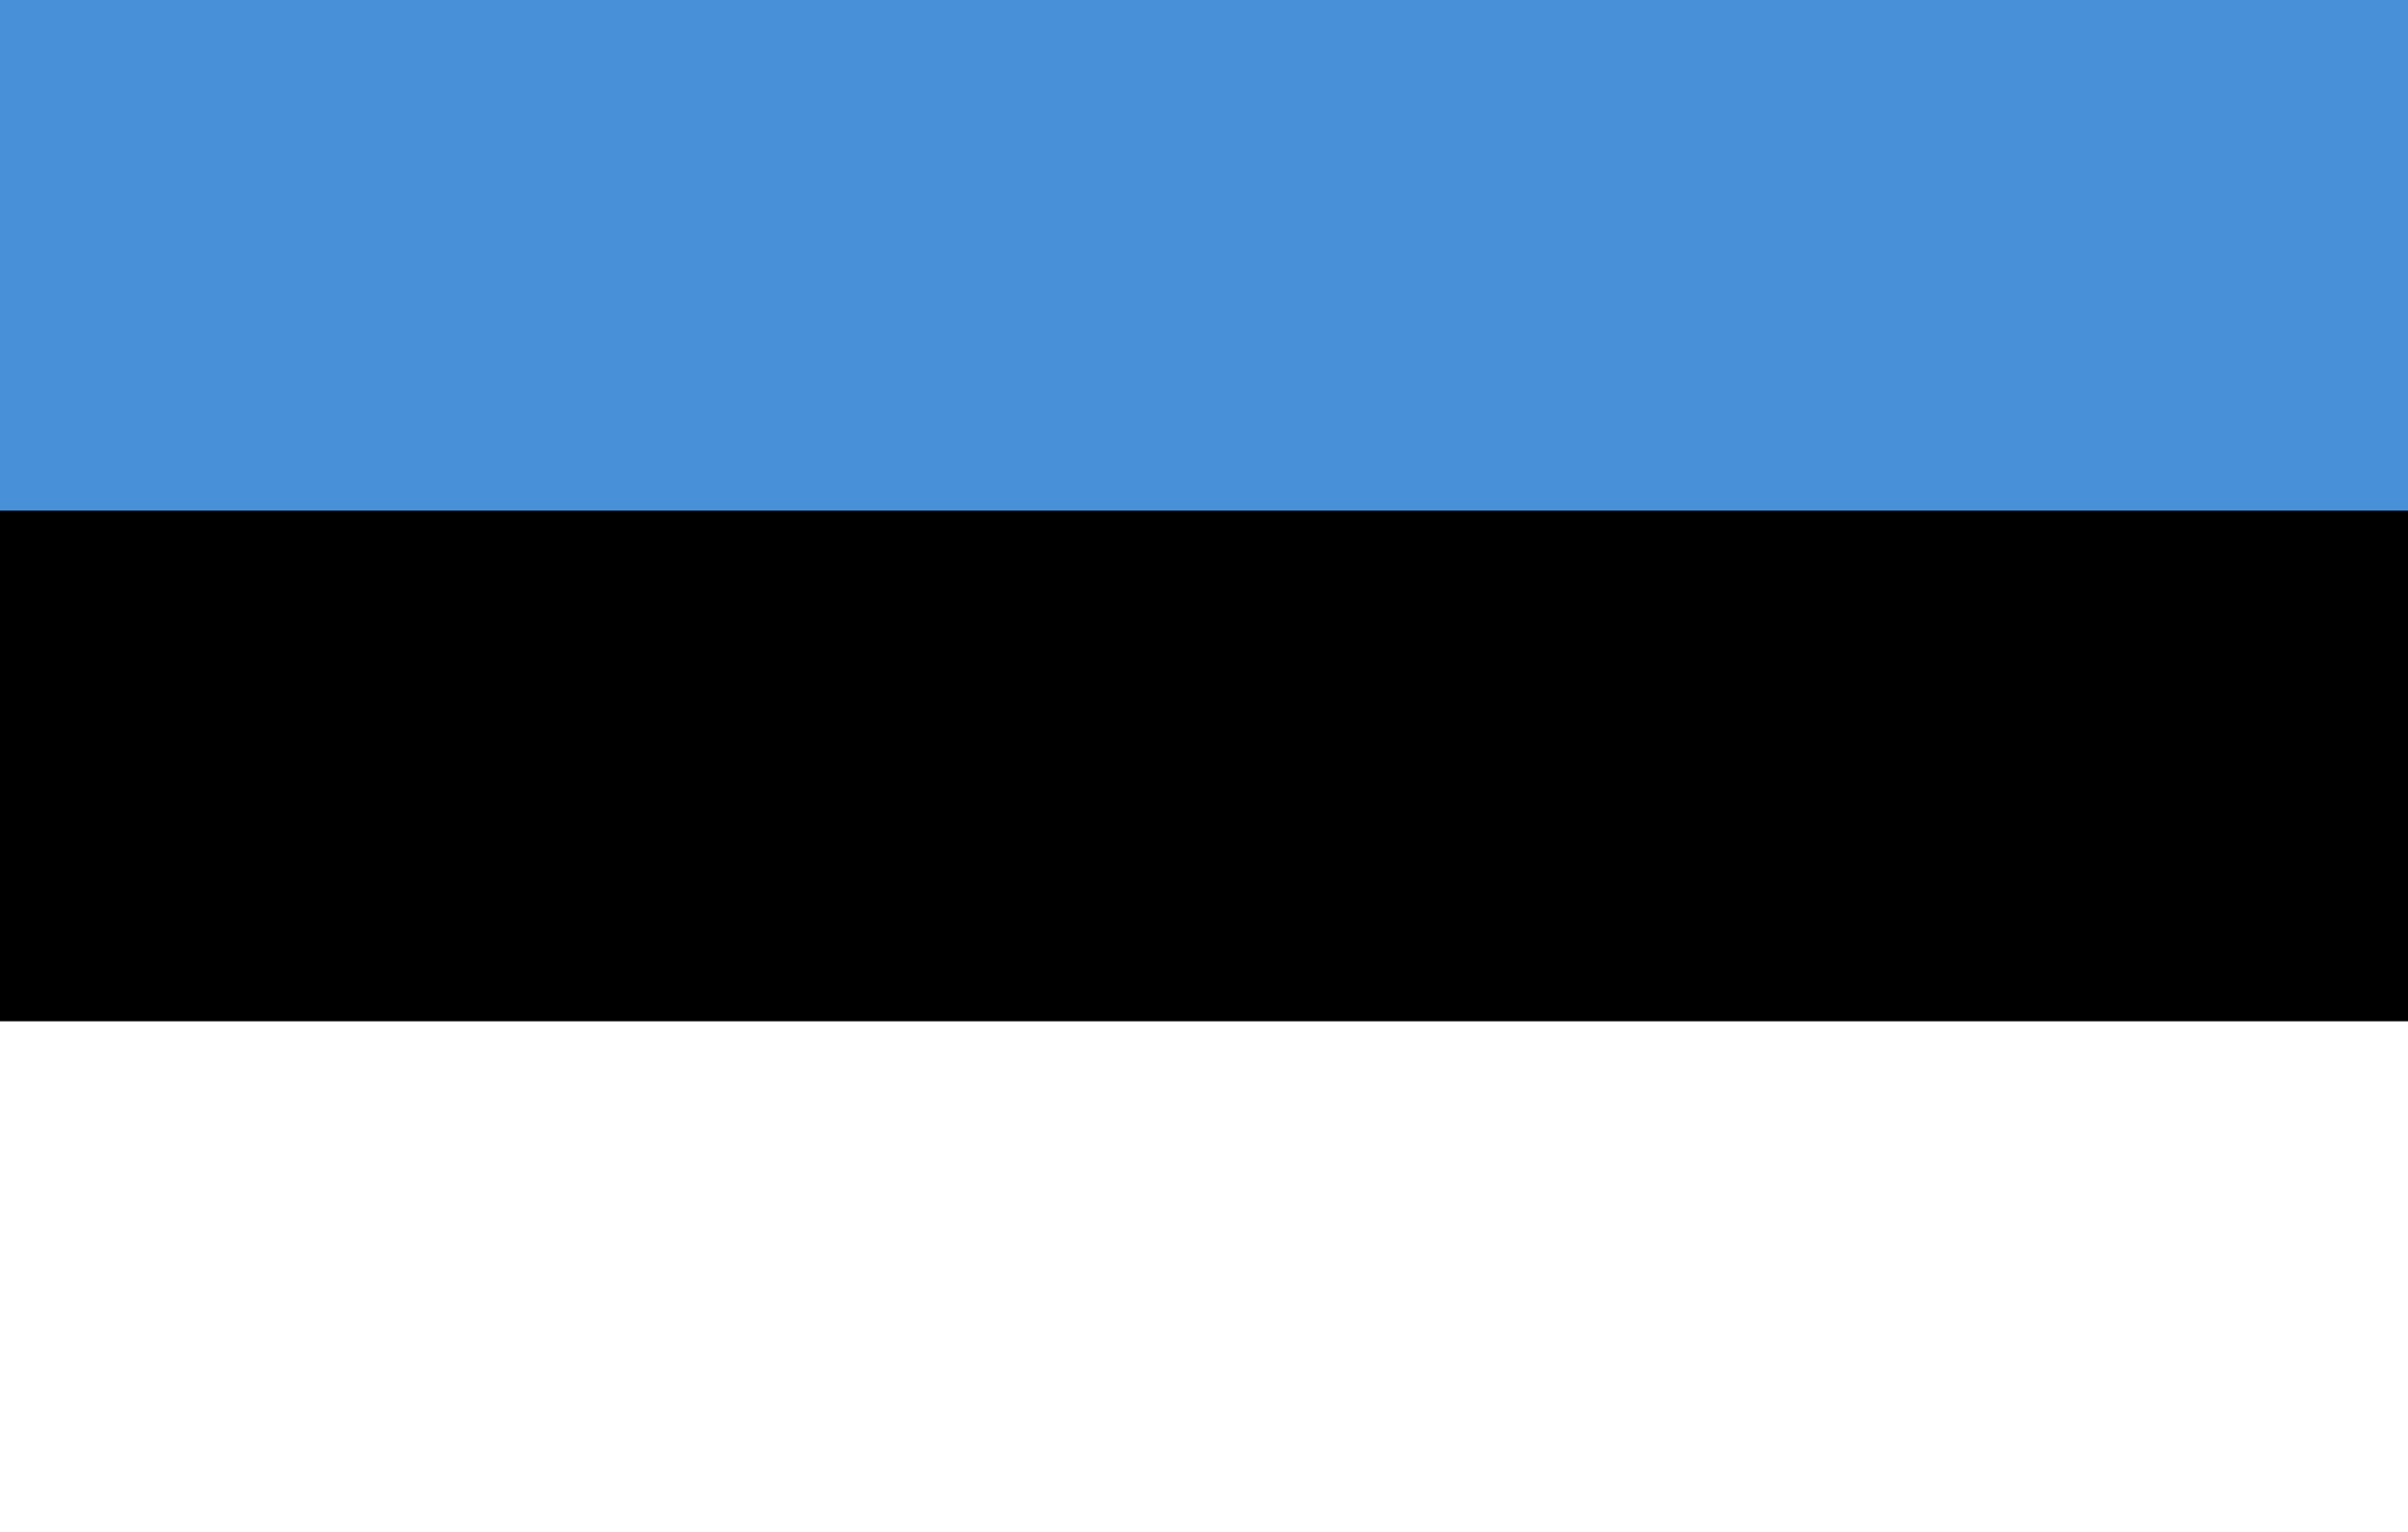
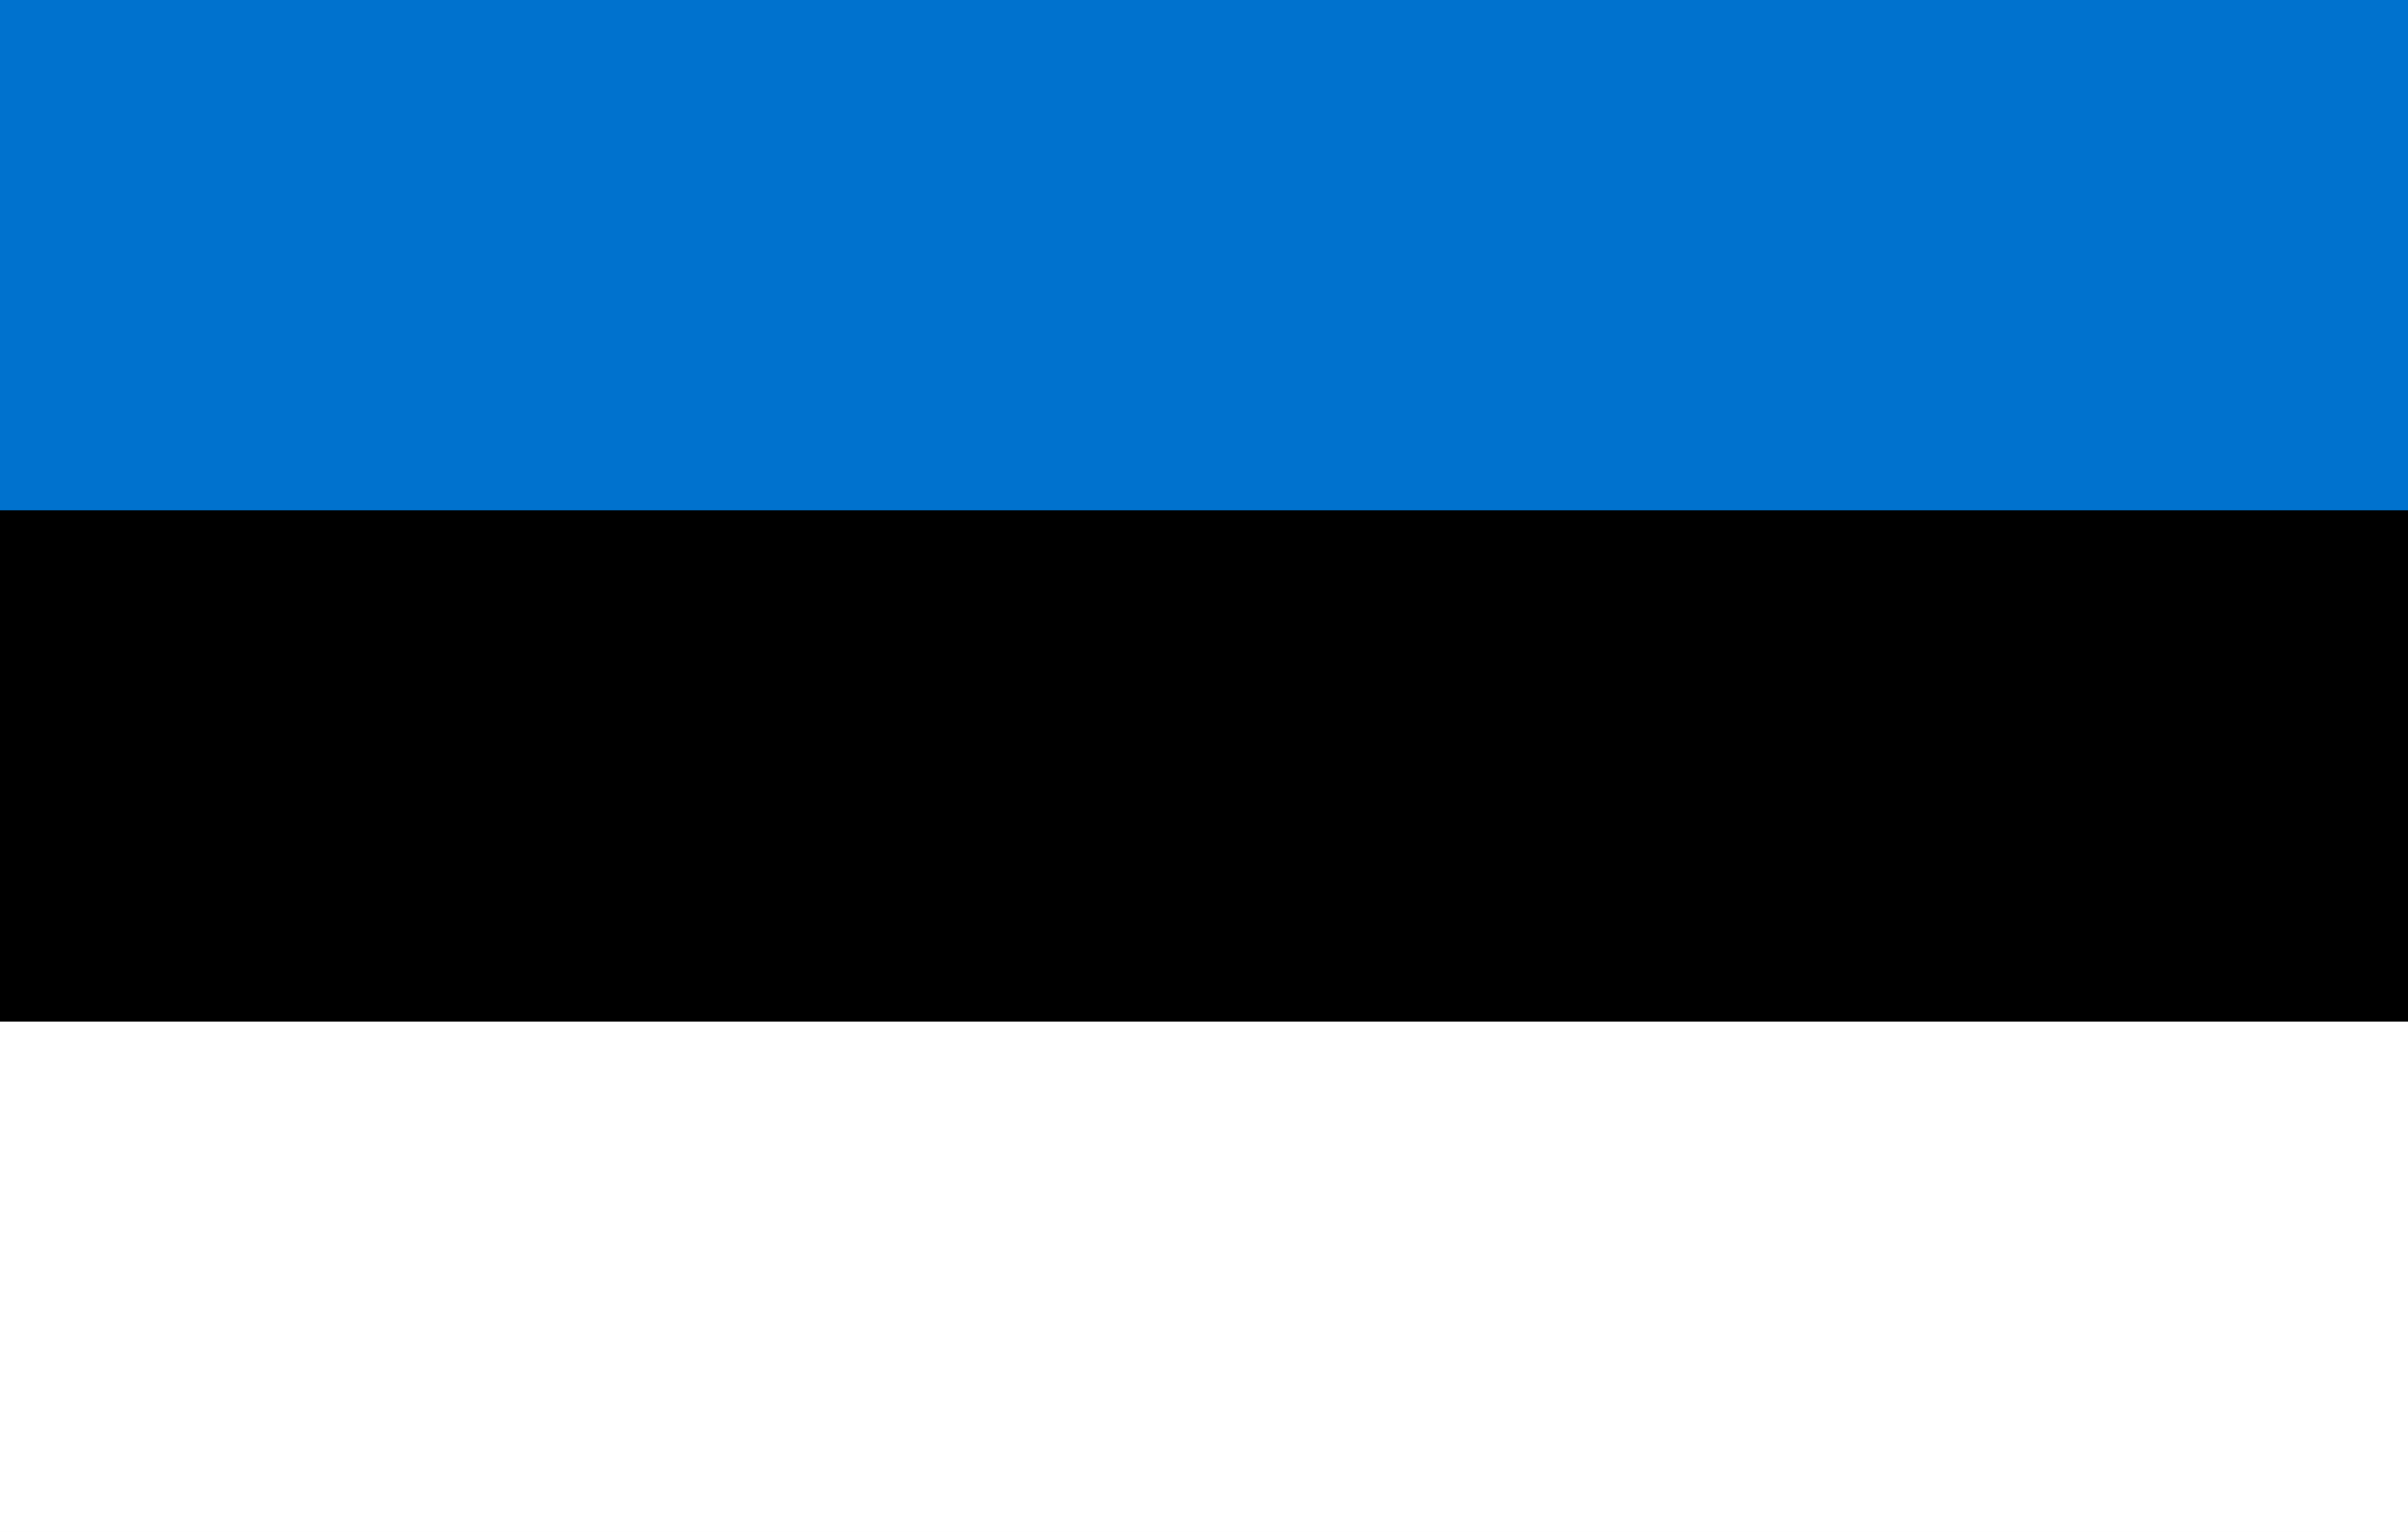
<svg xmlns="http://www.w3.org/2000/svg" viewBox="0 0 33 21">
-   <rect fill="#FFF" width="33" height="21" />
-   <rect width="33" height="14" />
-   <rect fill="#4891D9" width="33" height="7" />
+   <path fill="#FFF" d="M0 0h33v21H0z" />
+   <path d="M0 0h33v14H0z" />
+   <path fill="#0072CE" d="M0 0h33v7H0z" />
</svg>
